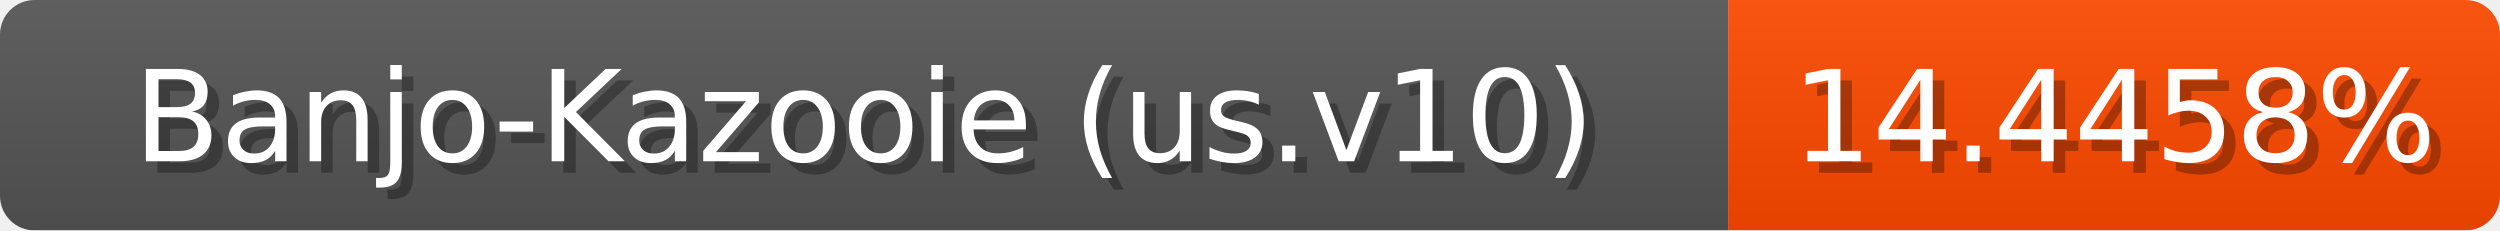
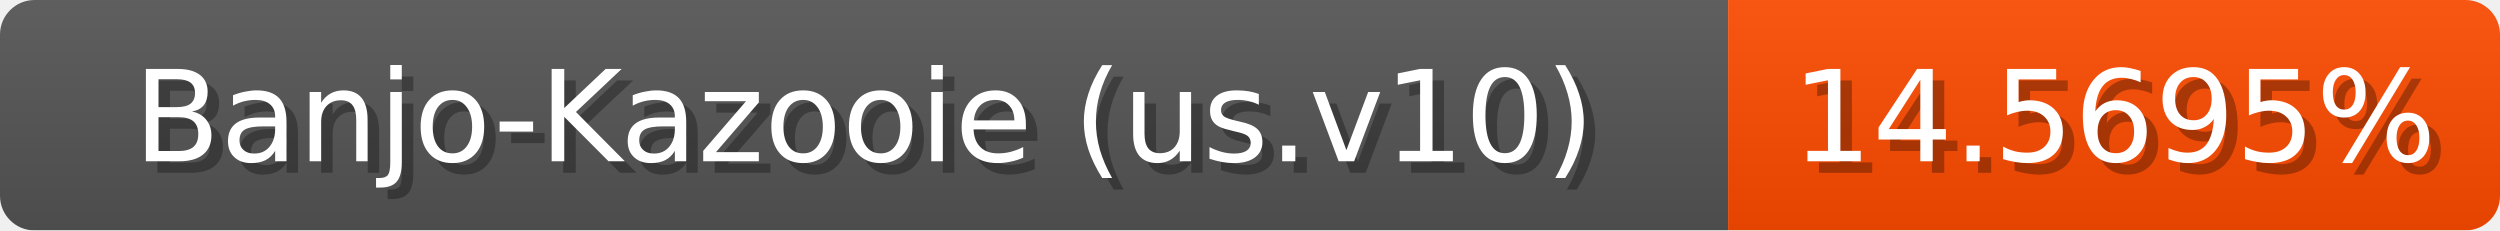
<svg xmlns="http://www.w3.org/2000/svg" width="217" height="20">
  <linearGradient id="b" x2="0" y2="100%">
    <stop offset="0" stop-color="#bbb" stop-opacity=".1" />
    <stop offset="1" stop-opacity=".1" />
  </linearGradient>
  <mask id="anybadge_1">
    <rect width="217" height="20" rx="3" fill="#fff" />
  </mask>
  <g mask="url(#anybadge_1)">
    <path fill="#555" d="M0 0h150v20H0z" />
-     <path fill="#ff4a00" d="M150 0h67v20H150z" />
+     <path fill="#ff4b00" d="M150 0h67v20H150z" />
    <path fill="url(#b)" d="M0 0h217v20H0z" />
  </g>
  <g fill="#fff" text-anchor="middle" font-family="DejaVu Sans,Verdana,Geneva,sans-serif" font-size="11">
    <text x="76.0" y="15" fill="#010101" fill-opacity=".3">Banjo-Kazooie (us.v10)</text>
    <text x="75.0" y="14">Banjo-Kazooie (us.v10)</text>
  </g>
  <g fill="#fff" text-anchor="middle" font-family="DejaVu Sans,Verdana,Geneva,sans-serif" font-size="11">
-     <text x="184.5" y="15" fill="#010101" fill-opacity=".3">14.4458%</text>
-     <text x="183.5" y="14">14.4458%</text>
+     <text x="184.5" y="15" fill="#010101" fill-opacity=".3">14.5695%</text>
+     <text x="183.5" y="14">14.5695%</text>
  </g>
</svg>
